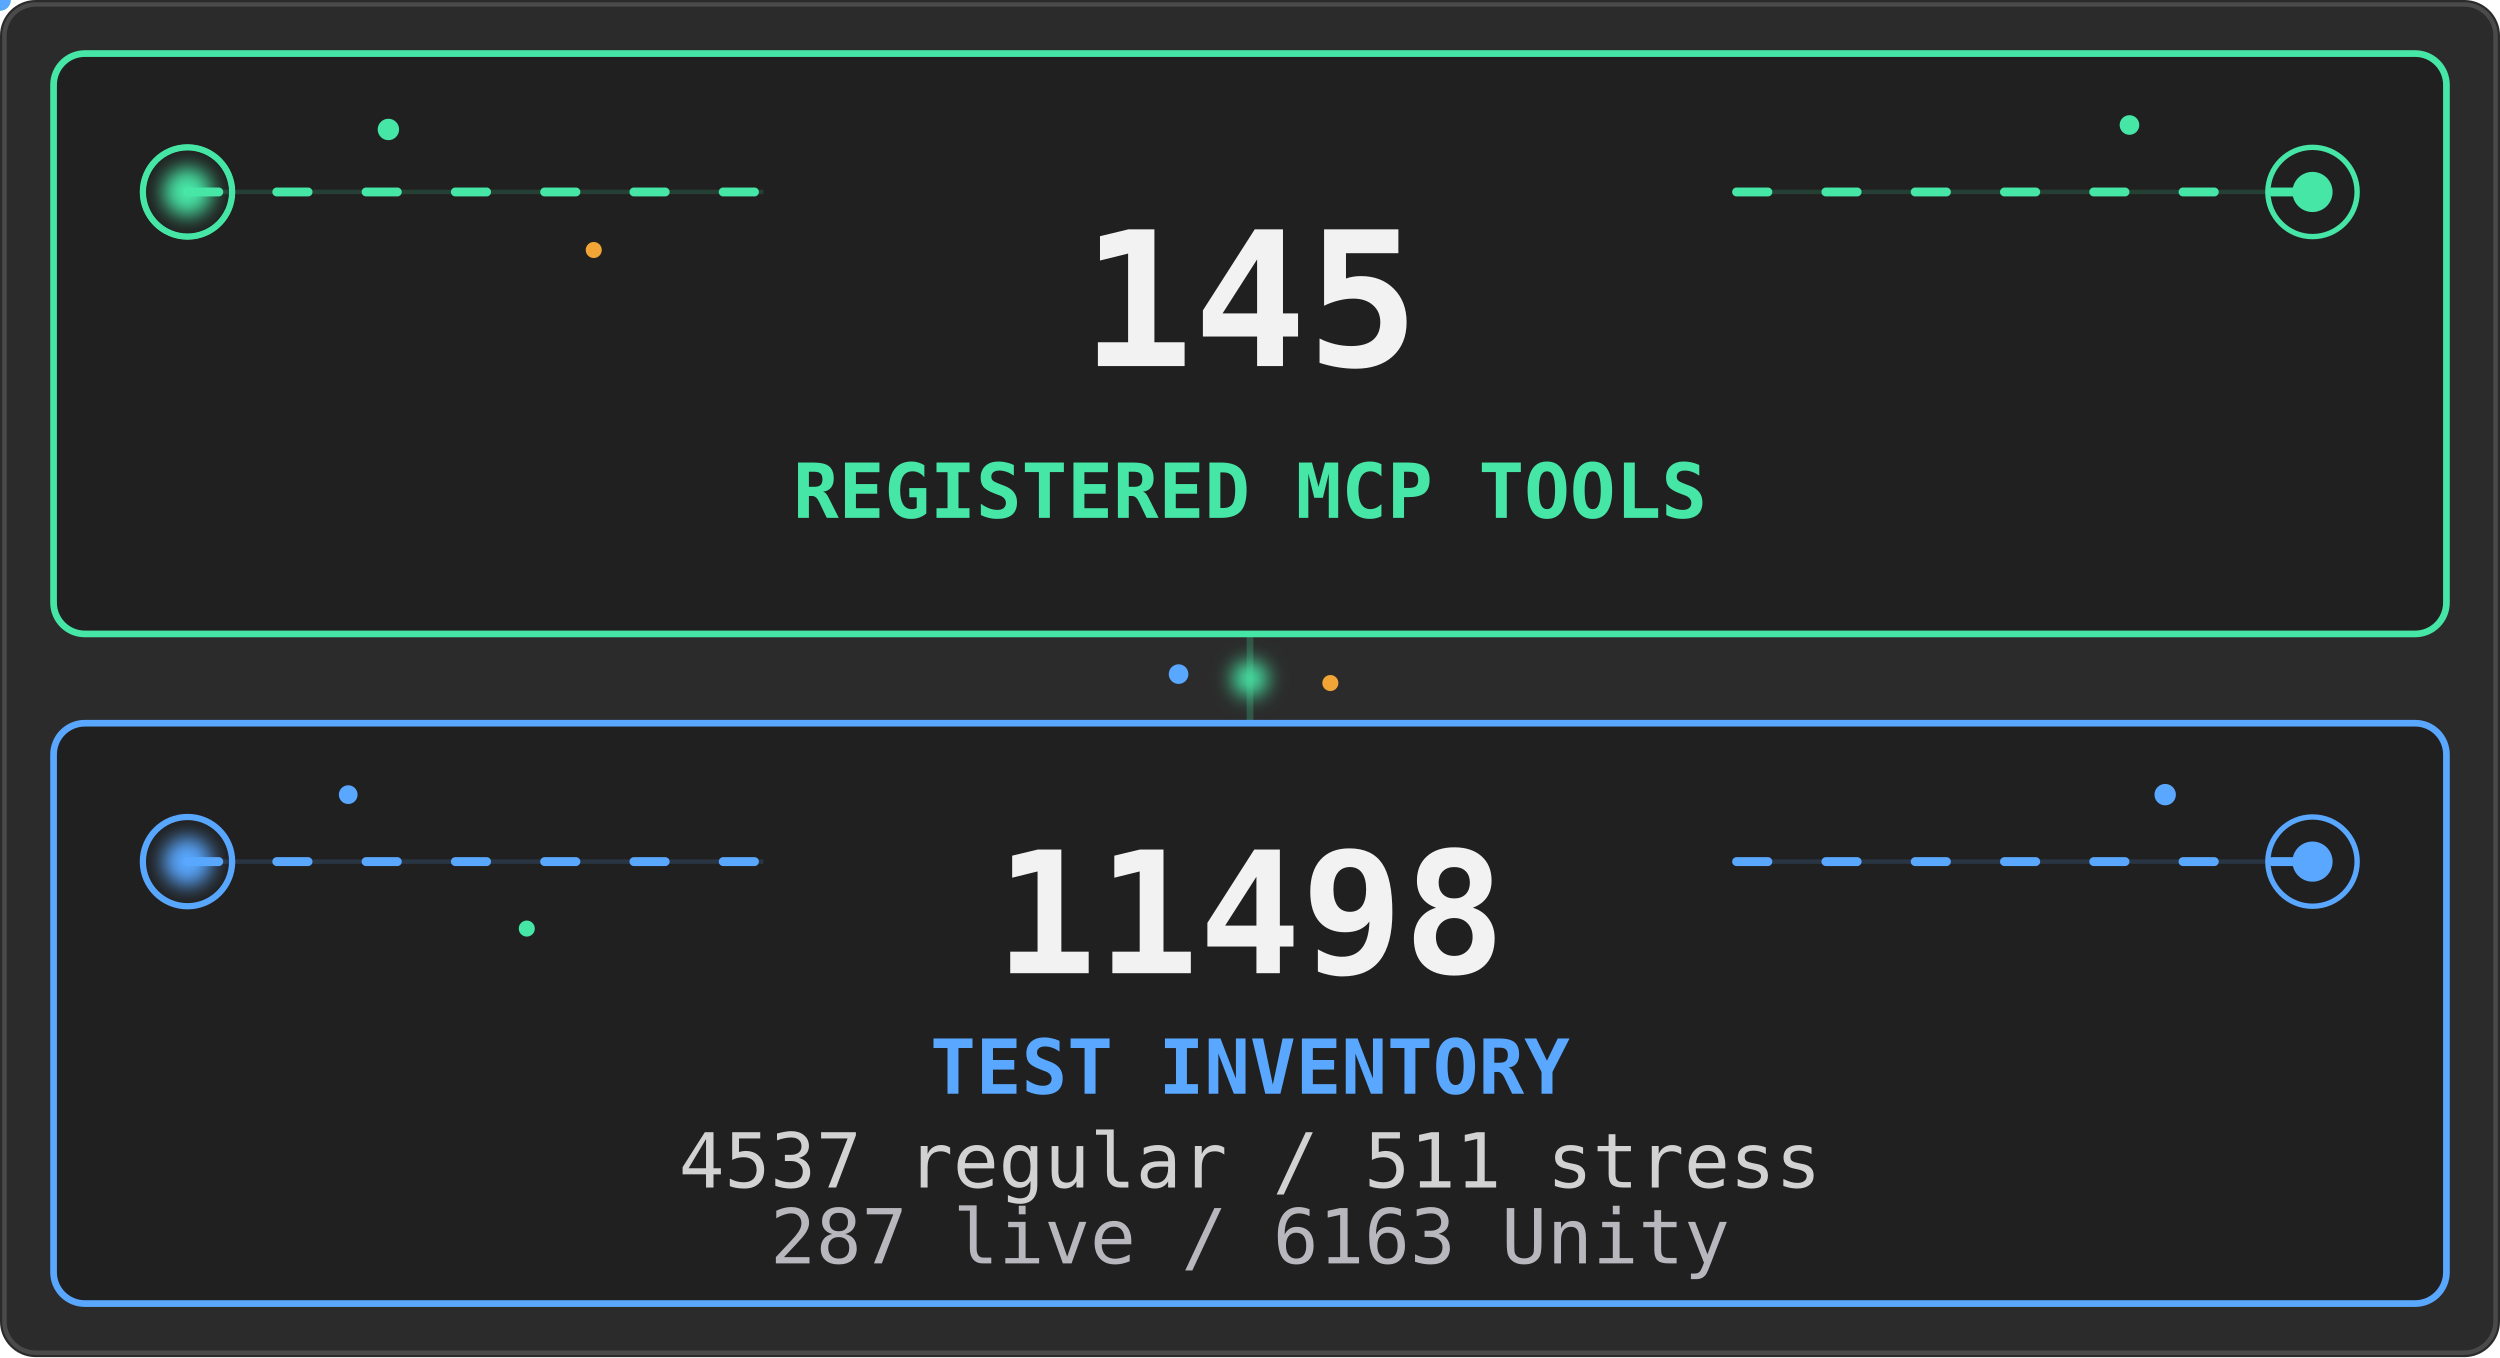
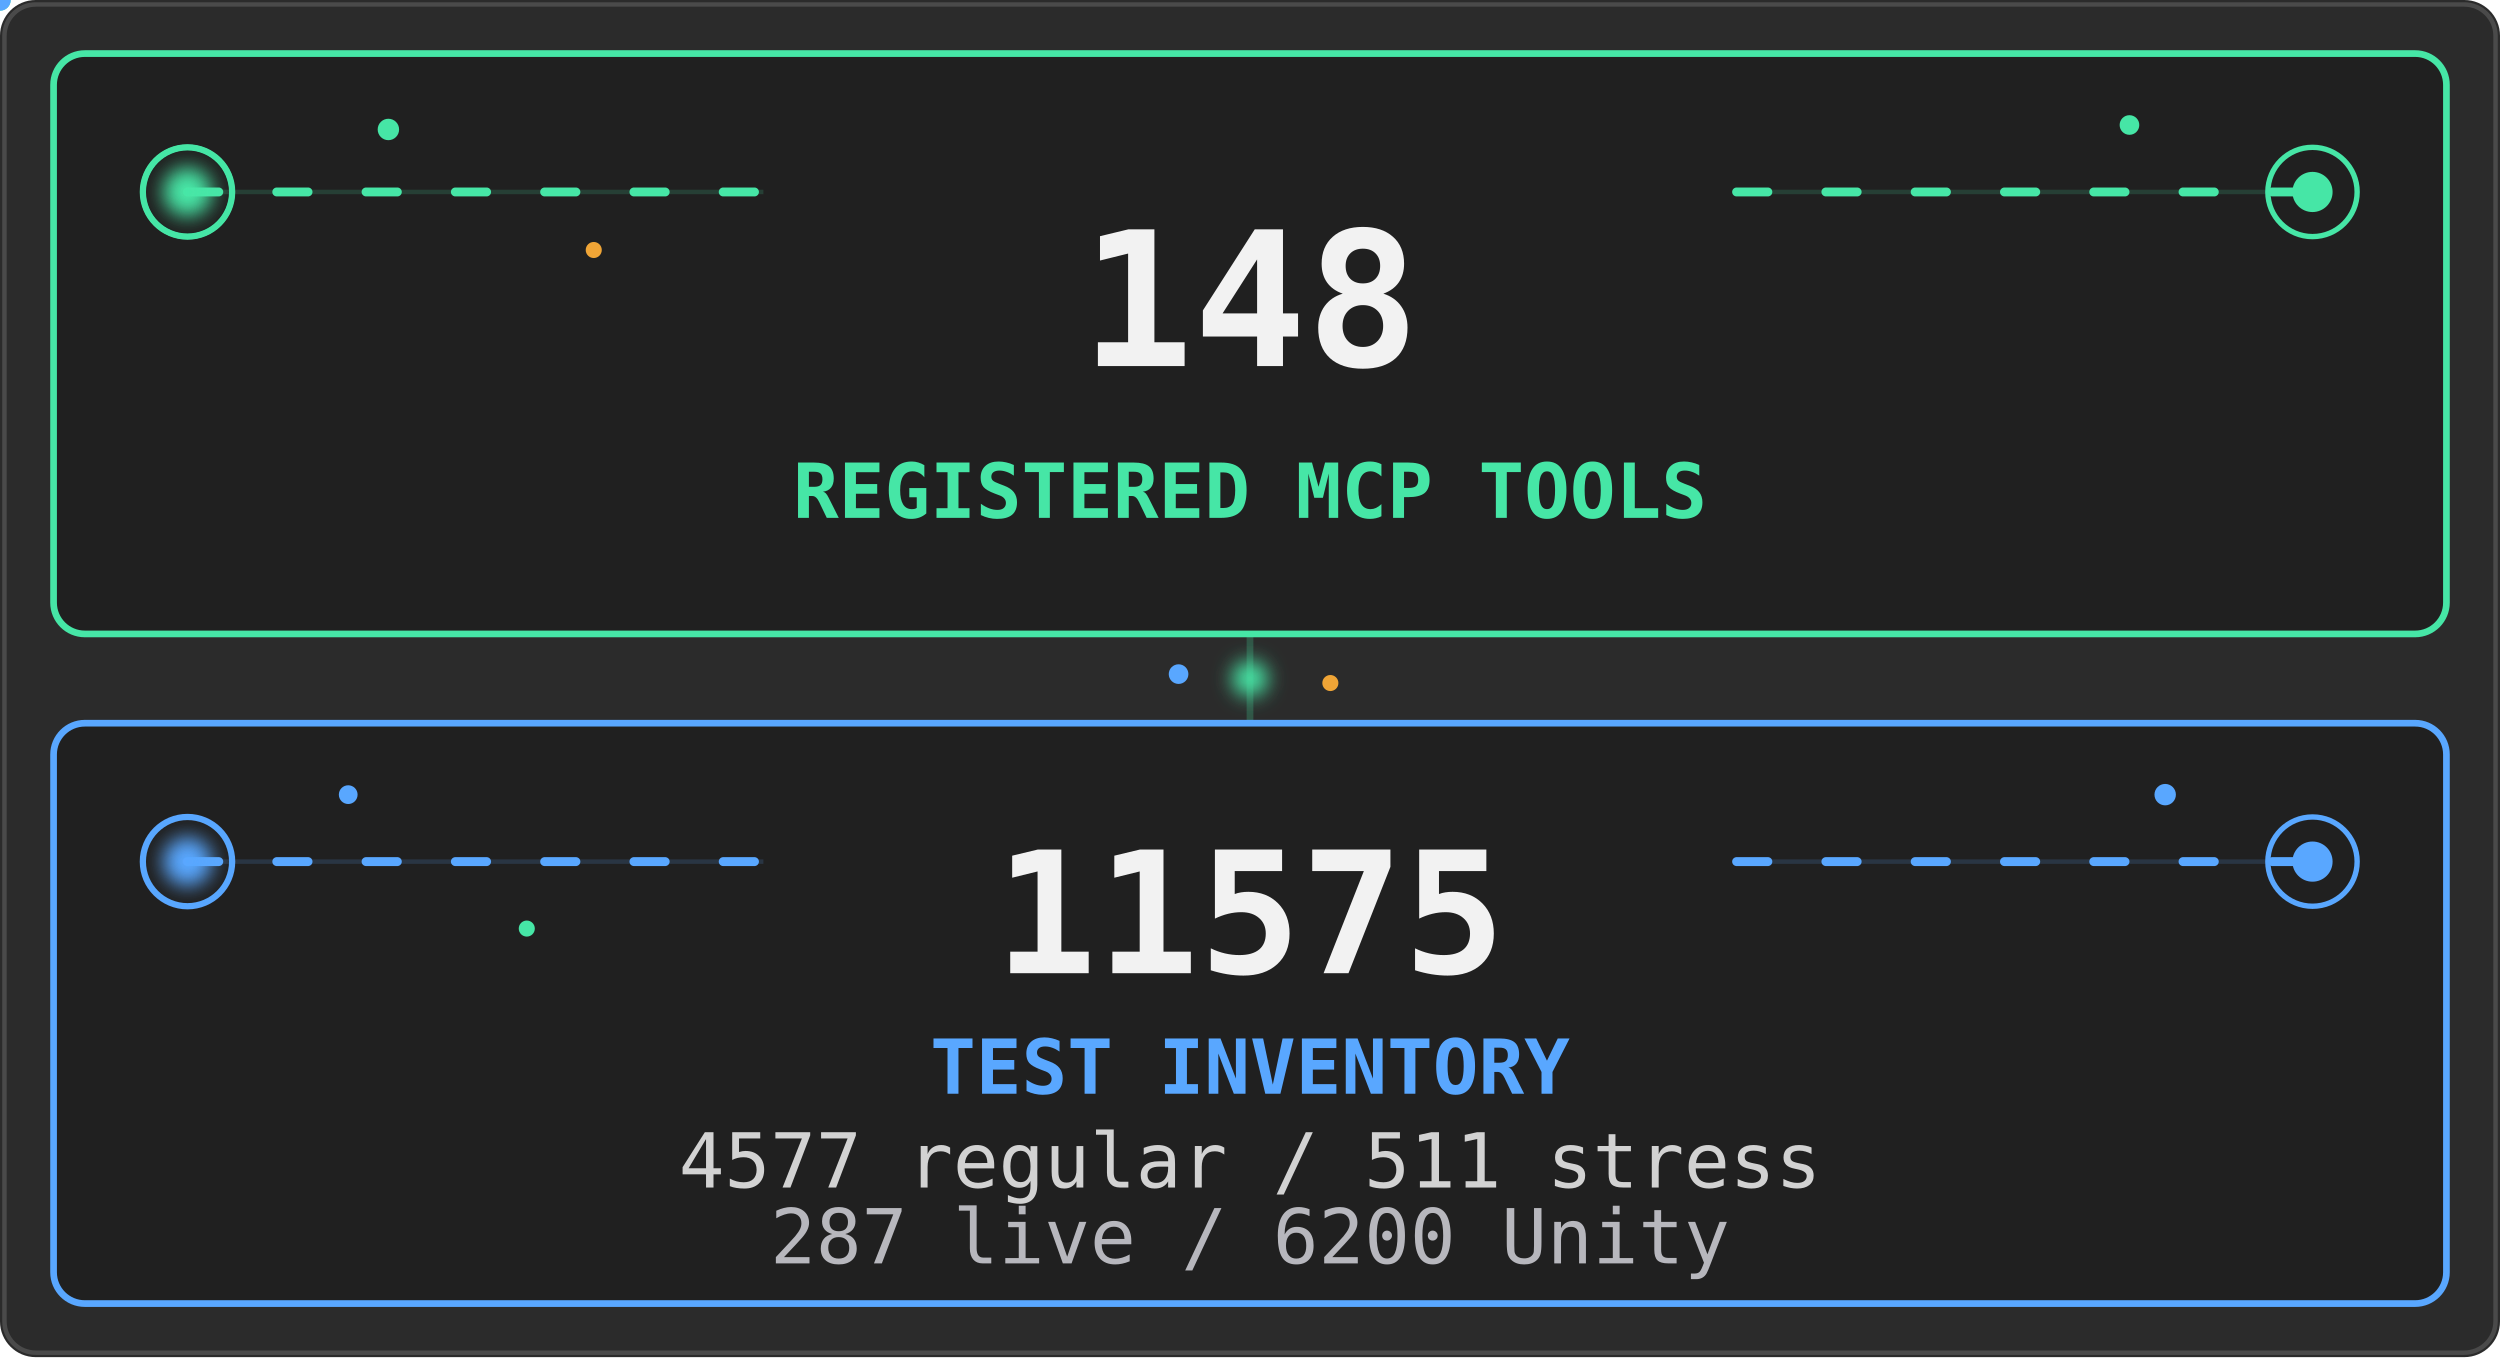
<svg xmlns="http://www.w3.org/2000/svg" viewBox="0 0 560 304" width="560" height="304" role="img" aria-labelledby="stats-title stats-desc">
  <defs>
    <filter id="stats-core-glow" x="-80%" y="-80%" width="260%" height="260%">
      <feGaussianBlur stdDeviation="2.2" />
    </filter>
    <clipPath id="stats-tools-clip">
      <rect x="12" y="12" width="536" height="130" rx="7" />
    </clipPath>
    <clipPath id="stats-tests-clip">
      <rect x="12" y="162" width="536" height="130" rx="7" />
    </clipPath>
    <linearGradient id="stats-tools-scan" x1="0" y1="0" x2="1" y2="0">
      <stop offset="0" stop-color="#46e6a6" stop-opacity="0" />
      <stop offset=".5" stop-color="#46e6a6" stop-opacity=".2" />
      <stop offset="1" stop-color="#46e6a6" stop-opacity="0" />
    </linearGradient>
    <linearGradient id="stats-tests-scan" x1="0" y1="0" x2="1" y2="0">
      <stop offset="0" stop-color="#59a7ff" stop-opacity="0" />
      <stop offset=".5" stop-color="#59a7ff" stop-opacity=".18" />
      <stop offset="1" stop-color="#59a7ff" stop-opacity="0" />
    </linearGradient>
  </defs>
  <style>
    .stats-card {
      fill: #202020;
      stroke-width: 1.5;
    }
    .stats-aura {
      transform-box: fill-box;
      transform-origin: center;
      animation: stats-aura-breathe 4.2s ease-in-out infinite;
    }
    .stats-aura-tests { animation-delay: -2.1s; }
    .stats-flow {
      fill: none;
      stroke-width: 2;
      stroke-linecap: round;
      stroke-dasharray: 7 13;
      animation: stats-flow 3.8s linear infinite;
    }
    .stats-flow-tests {
      animation-delay: -1.9s;
      animation-duration: 4.4s;
    }
    .stats-ring {
      fill: none;
      transform-box: fill-box;
      transform-origin: center;
      animation: stats-ring-life 3.2s ease-out infinite;
    }
    .stats-ring-mid { animation-delay: -1.05s; }
    .stats-ring-late { animation-delay: -2.1s; }
    .stats-ring-tests { animation-duration: 3.7s; }
    .stats-core {
      transform-box: fill-box;
      transform-origin: center;
      animation: stats-core-life 2.8s ease-in-out infinite;
    }
    .stats-core-tests {
      animation-delay: -1.4s;
      animation-duration: 3.2s;
    }
    .stats-scan {
      animation: stats-scan-yoyo 5.4s ease-in-out infinite alternate;
    }
    .stats-scan-tests {
      animation-delay: -2.7s;
      animation-duration: 6.2s;
    }
    .stats-spore {
      transform-box: fill-box;
      transform-origin: center;
      animation: stats-spore-drift 5.1s ease-in-out infinite alternate;
    }
    .stats-spore-b { animation-delay: -1.7s; animation-duration: 6.3s; }
    .stats-spore-c { animation-delay: -3.4s; animation-duration: 4.7s; }
    .stats-spore-phase-1 { animation-delay: -.6s; animation-duration: 5.5s; }
    .stats-spore-phase-2 { animation-delay: -1.3s; animation-duration: 4.8s; }
    .stats-spore-phase-3 { animation-delay: -2.2s; animation-duration: 6s; }
    .stats-spore-phase-4 { animation-delay: -3.1s; animation-duration: 5.2s; }
    .stats-spore-phase-5 { animation-delay: -4s; animation-duration: 6.6s; }
    .stats-spore-phase-6 { animation-delay: -4.8s; animation-duration: 5.8s; }
    .stats-bridge {
      transform-box: fill-box;
      transform-origin: center;
      animation: stats-bridge-life 3.6s ease-in-out infinite;
    }
    .motion-particle { pointer-events: none; }
    @keyframes stats-aura-breathe {
      0%, 100% { opacity: .07; transform: scale(.985); }
      50% { opacity: .2; transform: scale(1.015); }
    }
    @keyframes stats-flow {
      from { stroke-dashoffset: 0; }
      to { stroke-dashoffset: -40; }
    }
    @keyframes stats-ring-life {
      0% { opacity: .7; transform: scale(.45); }
      72%, 100% { opacity: 0; transform: scale(1.85); }
    }
    @keyframes stats-core-life {
      0%, 100% { opacity: .8; transform: scale(.86); }
      50% { opacity: 1; transform: scale(1.12); }
    }
    @keyframes stats-scan-yoyo {
      0% { opacity: 0; transform: translateX(-76px); }
      16%, 84% { opacity: .8; }
      100% { opacity: 0; transform: translateX(596px); }
    }
    @keyframes stats-spore-drift {
      0% { opacity: .2; transform: translate(-5px, 4px) scale(.72); }
      48% { opacity: .72; transform: translate(4px, -5px) scale(1.12); }
      100% { opacity: .3; transform: translate(9px, 3px) scale(.84); }
    }
    @keyframes stats-bridge-life {
      0%, 100% { opacity: .38; transform: scale(.82); }
      50% { opacity: 1; transform: scale(1.12); }
    }
    @media (prefers-reduced-motion: reduce) {
      .stats-aura, .stats-flow, .stats-ring, .stats-core,
      .stats-scan, .stats-spore, .stats-bridge {
        animation: none !important;
      }
      .stats-aura { opacity: .1; }
      .stats-flow { stroke-dasharray: none; opacity: .42; }
      .stats-ring { opacity: .18; }
      .stats-core { opacity: 1; }
      .stats-scan, .motion-particle { display: none; }
      .stats-spore { opacity: .3; }
      .stats-bridge { opacity: .75; }
    }
  </style>
  <rect width="560" height="304" rx="8" fill="#2b2b2b" />
  <rect x="1" y="1" width="558" height="302" rx="7" fill="none" stroke="#4a4a4a" />
  <path d="M280 142V162" stroke="#46e6a6" stroke-width="1.5" opacity=".22" />
  <circle class="stats-bridge" cx="280" cy="152" r="4" fill="#46e6a6" filter="url(#stats-core-glow)" />
  <circle class="stats-spore stats-spore-b stats-spore-phase-1" cx="264" cy="151" r="2.2" fill="#59a7ff" />
  <circle class="stats-spore stats-spore-c stats-spore-phase-2" cx="298" cy="153" r="1.8" fill="#f0a536" />
  <rect class="stats-aura" x="12" y="12" width="536" height="130" rx="7" fill="#46e6a6" />
  <rect class="stats-card" x="12" y="12" width="536" height="130" rx="7" stroke="#46e6a6" />
  <g clip-path="url(#stats-tools-clip)">
    <rect class="stats-scan" x="-70" y="12" width="74" height="130" fill="url(#stats-tools-scan)" />
  </g>
  <path d="M42 43H171M389 43H518" stroke="#46e6a6" opacity=".16" />
  <path class="stats-flow" d="M42 43H171M389 43H518" stroke="#46e6a6" />
  <g aria-hidden="true">
    <circle class="stats-ring" cx="42" cy="43" r="10" stroke="#46e6a6" stroke-width="1.4" />
    <circle class="stats-ring stats-ring-mid" cx="42" cy="43" r="10" stroke="#46e6a6" stroke-width="1.2" />
    <circle class="stats-ring stats-ring-late" cx="518" cy="43" r="10" stroke="#46e6a6" stroke-width="1.2" />
    <circle class="stats-core" cx="42" cy="43" r="5.5" fill="#46e6a6" filter="url(#stats-core-glow)" />
    <circle class="stats-core" cx="518" cy="43" r="4.5" fill="#46e6a6" />
    <circle class="stats-spore" cx="87" cy="29" r="2.4" fill="#46e6a6" />
    <circle class="stats-spore stats-spore-b stats-spore-phase-3" cx="133" cy="56" r="1.8" fill="#f0a536" />
    <circle class="stats-spore stats-spore-c stats-spore-phase-4" cx="477" cy="28" r="2.2" fill="#46e6a6" />
    <g class="motion-particle">
      <circle r="2.4" fill="#46e6a6">
        <animateMotion dur="4.8s" begin="-1.3s" repeatCount="indefinite" path="M42 43H171" />
        <animate attributeName="opacity" values="0;.9;.9;0" dur="4.8s" begin="-1.3s" repeatCount="indefinite" />
      </circle>
    </g>
    <g class="motion-particle">
      <circle r="2" fill="#46e6a6">
        <animateMotion dur="5.6s" begin="-4.1s" repeatCount="indefinite" path="M389 43H518" />
        <animate attributeName="opacity" values="0;.75;.75;0" dur="5.6s" begin="-4.1s" repeatCount="indefinite" />
      </circle>
    </g>
  </g>
  <g font-family="ui-monospace, SFMono-Regular, Menlo, Consolas, monospace">
-     <text x="280" y="82" text-anchor="middle" fill="#f2f2f2" font-size="42" data-biome-marker="TOOLS" font-weight="700" data-mobile-critical="true">145</text>
+     <text x="280" y="82" text-anchor="middle" fill="#f2f2f2" font-size="42" data-biome-marker="TOOLS" font-weight="700" data-mobile-critical="true">148</text>
    <text x="280" y="116" text-anchor="middle" fill="#46e6a6" font-size="17" font-weight="700" data-mobile-critical="true">REGISTERED MCP TOOLS</text>
  </g>
  <rect class="stats-aura stats-aura-tests" x="12" y="162" width="536" height="130" rx="7" fill="#59a7ff" />
  <rect class="stats-card stats-card-tests" x="12" y="162" width="536" height="130" rx="7" stroke="#59a7ff" />
  <g clip-path="url(#stats-tests-clip)">
    <rect class="stats-scan stats-scan-tests" x="-70" y="162" width="74" height="130" fill="url(#stats-tests-scan)" />
  </g>
  <path d="M42 193H171M389 193H518" stroke="#59a7ff" opacity=".16" />
  <path class="stats-flow stats-flow-tests" d="M42 193H171M389 193H518" stroke="#59a7ff" />
  <g aria-hidden="true">
    <circle class="stats-ring stats-ring-tests" cx="42" cy="193" r="10" stroke="#59a7ff" stroke-width="1.4" />
    <circle class="stats-ring stats-ring-mid stats-ring-tests" cx="518" cy="193" r="10" stroke="#59a7ff" stroke-width="1.2" />
    <circle class="stats-core stats-core-tests" cx="42" cy="193" r="5.5" fill="#59a7ff" filter="url(#stats-core-glow)" />
    <circle class="stats-core stats-core-tests" cx="518" cy="193" r="4.5" fill="#59a7ff" />
    <circle class="stats-spore stats-spore-c stats-spore-phase-5" cx="78" cy="178" r="2.1" fill="#59a7ff" />
    <circle class="stats-spore stats-spore-phase-6" cx="118" cy="208" r="1.8" fill="#46e6a6" />
    <circle class="stats-spore stats-spore-b stats-spore-phase-2" cx="485" cy="178" r="2.4" fill="#59a7ff" />
    <g class="motion-particle">
      <circle r="2.4" fill="#59a7ff">
        <animateMotion dur="5.2s" begin="-3.7s" repeatCount="indefinite" path="M42 193H171" />
        <animate attributeName="opacity" values="0;.9;.9;0" dur="5.2s" begin="-3.7s" repeatCount="indefinite" />
      </circle>
    </g>
    <g class="motion-particle">
      <circle r="2" fill="#59a7ff">
        <animateMotion dur="4.6s" begin="-.8s" repeatCount="indefinite" path="M389 193H518" />
        <animate attributeName="opacity" values="0;.75;.75;0" dur="4.6s" begin="-.8s" repeatCount="indefinite" />
      </circle>
    </g>
  </g>
  <g font-family="ui-monospace, SFMono-Regular, Menlo, Consolas, monospace">
-     <text x="280" y="218" text-anchor="middle" fill="#f2f2f2" font-size="38" data-biome-marker="TESTS" font-weight="700" data-mobile-critical="true">11498</text>
+     <text x="280" y="218" text-anchor="middle" fill="#f2f2f2" font-size="38" data-biome-marker="TESTS" font-weight="700" data-mobile-critical="true">11575</text>
    <text x="280" y="245" text-anchor="middle" fill="#59a7ff" font-size="17" font-weight="700" data-mobile-critical="true">TEST INVENTORY</text>
-     <text x="280" y="266" text-anchor="middle" fill="#d2d2d2" font-size="17" data-biome-marker="BREAKDOWN_PRIMARY" data-mobile-critical="true">4537 regular / 511 stress</text>
-     <text x="280" y="283" text-anchor="middle" fill="#b7b7bd" font-size="17" data-biome-marker="BREAKDOWN_SECONDARY" data-mobile-critical="true">287 live / 6163 Unity</text>
+     <text x="280" y="266" text-anchor="middle" fill="#d2d2d2" font-size="17" data-biome-marker="BREAKDOWN_PRIMARY" data-mobile-critical="true">4577 regular / 511 stress</text>
+     <text x="280" y="283" text-anchor="middle" fill="#b7b7bd" font-size="17" data-biome-marker="BREAKDOWN_SECONDARY" data-mobile-critical="true">287 live / 6200 Unity</text>
  </g>
</svg>
